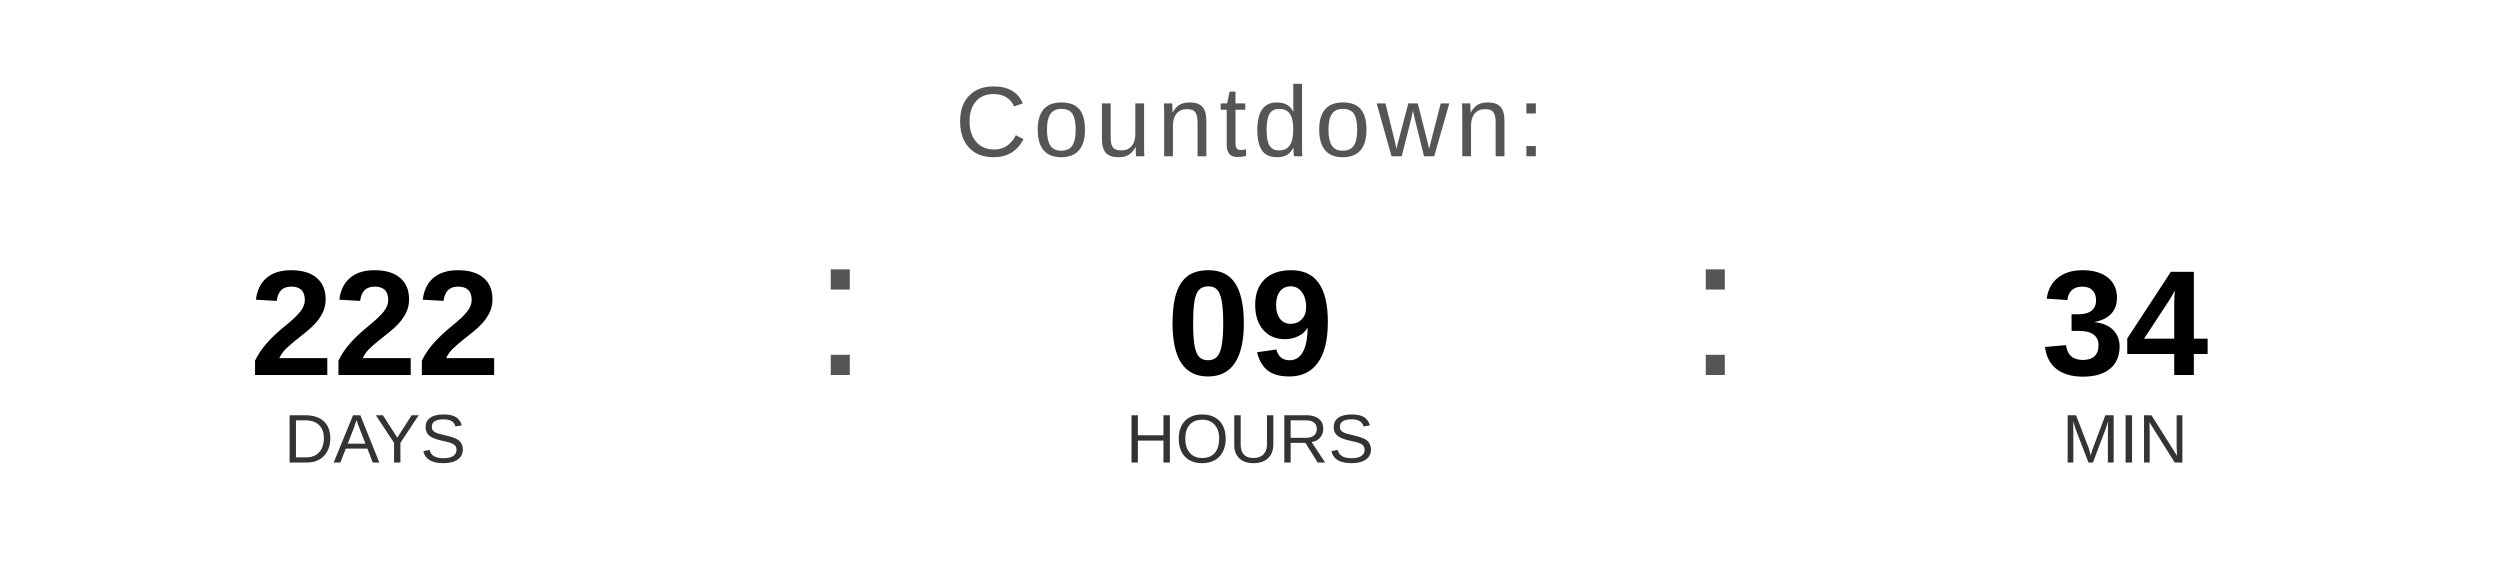
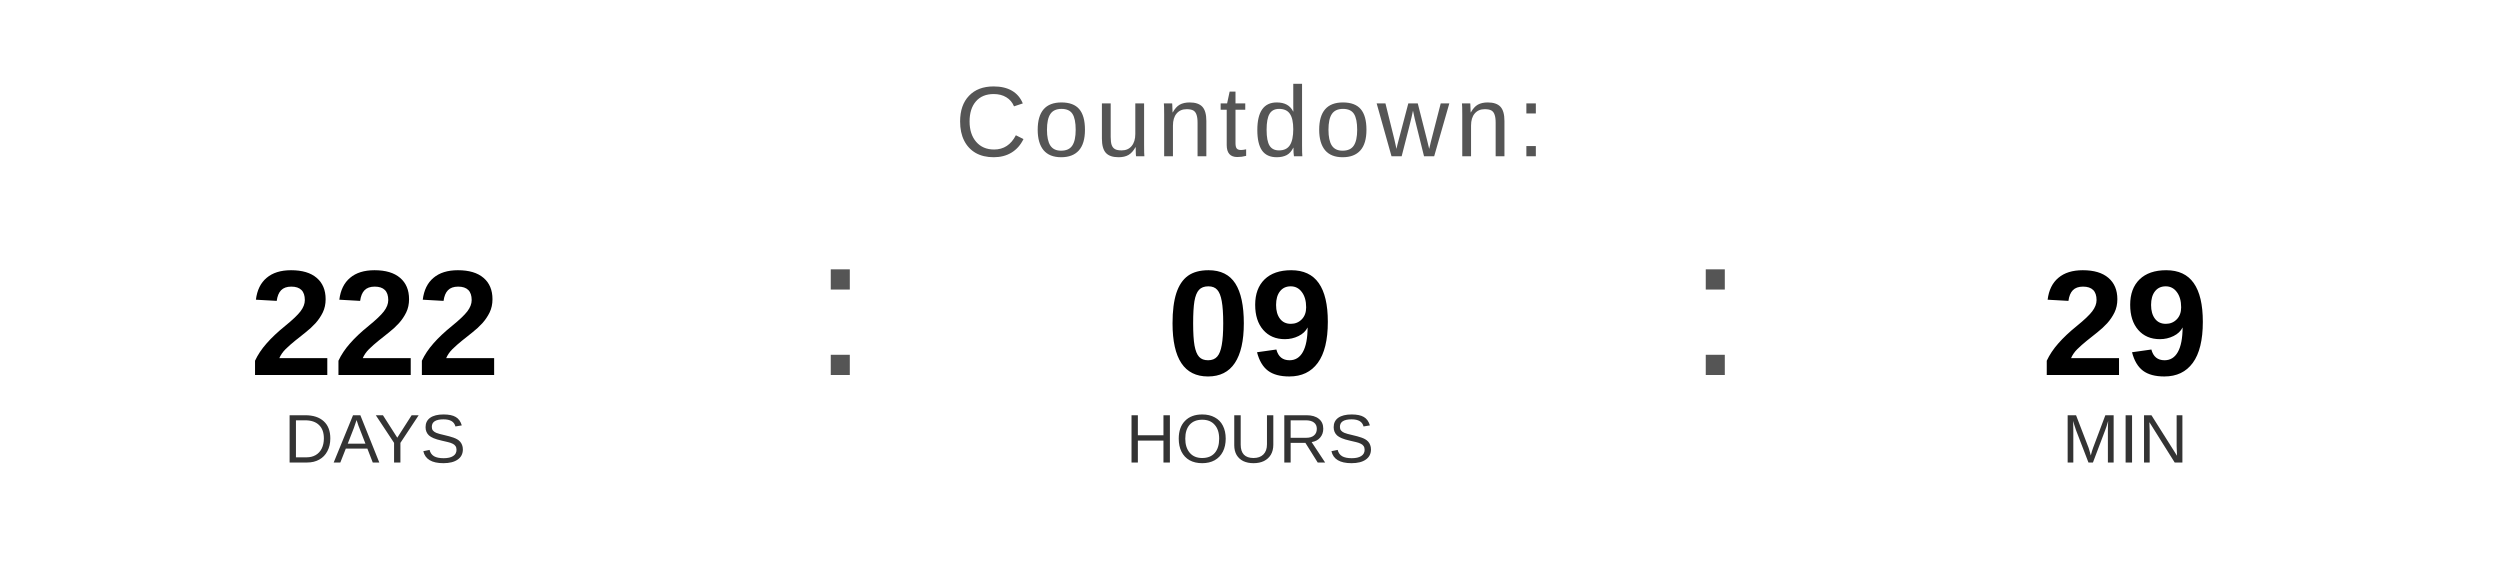
<svg xmlns="http://www.w3.org/2000/svg" width="400" height="90" viewBox="0 0 400 90">
  <text x="200" y="25" font-family="Arial, Helvetica, sans-serif" font-size="16" fill="#555555" text-anchor="middle" letter-spacing="1">
    Countdown:
  </text>
  <text x="60" y="60" font-family="Arial, Helvetica, sans-serif" font-size="24" font-weight="bold" fill="#000000" text-anchor="middle">222</text>
  <text x="60" y="74" font-family="Arial, Helvetica, sans-serif" font-size="11" fill="#333333" text-anchor="middle">DAYS</text>
  <text x="130" y="60" font-family="Arial, sans-serif" font-size="32" fill="#555555">:</text>
  <text x="200" y="60" font-family="Arial, Helvetica, sans-serif" font-size="24" font-weight="bold" fill="#000000" text-anchor="middle">09</text>
  <text x="200" y="74" font-family="Arial, Helvetica, sans-serif" font-size="11" fill="#333333" text-anchor="middle">HOURS</text>
  <text x="270" y="60" font-family="Arial, sans-serif" font-size="32" fill="#555555">:</text>
-   <text x="340" y="60" font-family="Arial, Helvetica, sans-serif" font-size="24" font-weight="bold" fill="#000000" text-anchor="middle">34</text>
+   <text x="340" y="60" font-family="Arial, Helvetica, sans-serif" font-size="24" font-weight="bold" fill="#000000" text-anchor="middle">29</text>
  <text x="340" y="74" font-family="Arial, Helvetica, sans-serif" font-size="11" fill="#333333" text-anchor="middle">MIN</text>
</svg>
